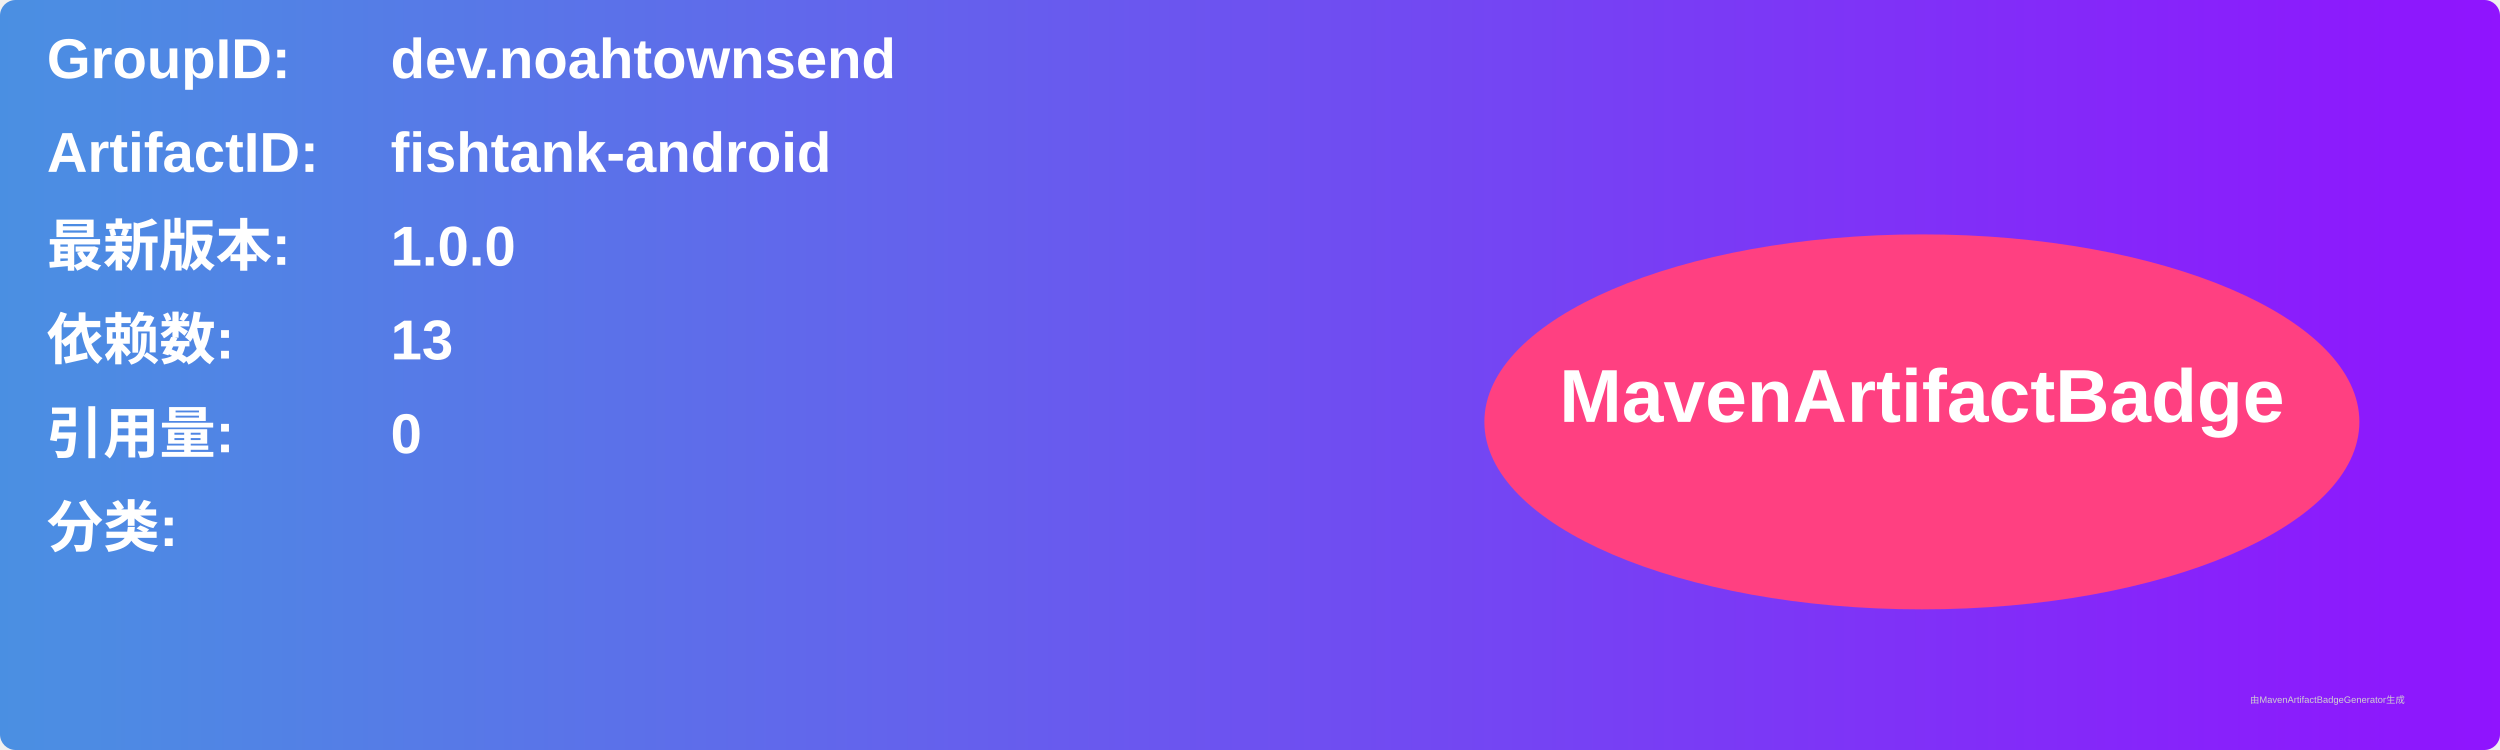
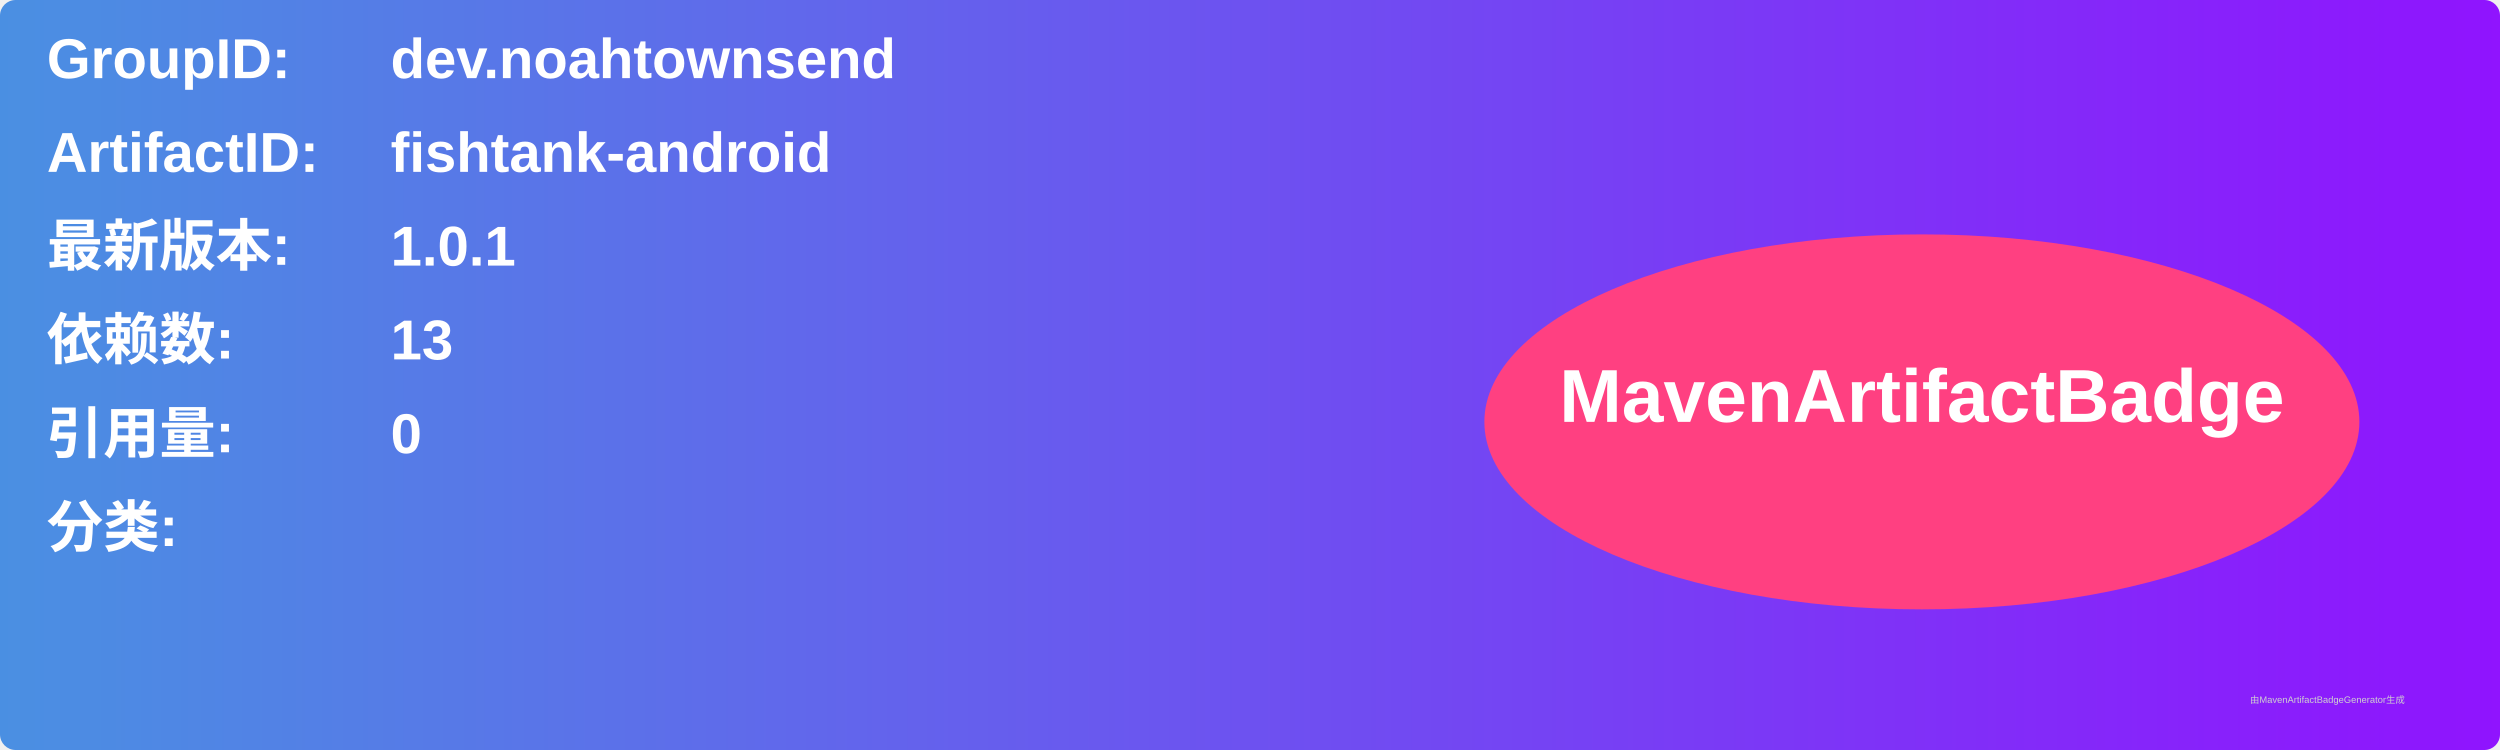
<svg xmlns="http://www.w3.org/2000/svg" width="800" height="240" viewBox="0 0 800 240">
  <linearGradient id="grad" x1="0%" y1="0%" x2="100%" y2="0%">
    <stop offset="0%" stop-color="#4a90e2" />
    <stop offset="100%" stop-color="#9013fe" />
  </linearGradient>
  <rect width="100%" height="100%" rx="5" ry="5" fill="url(#grad)" />
  <g transform="translate(15, 15)">
    <text x="0" y="10" font-family="Arial" font-size="18" fill="white" font-weight="bold" width="260">GroupID:</text>
    <text x="110" y="10" font-family="Arial" font-size="18" fill="white" font-weight="bold" width="460">dev.noahtownsend</text>
    <text x="0" y="40" font-family="Arial" font-size="18" fill="white" font-weight="bold" width="260">ArtifactID:</text>
    <text x="110" y="40" font-family="Arial" font-size="18" fill="white" font-weight="bold" width="460">fishtank-android</text>
    <text x="0" y="70" font-family="Arial" font-size="18" fill="white" font-weight="bold">最新版本:</text>
    <text x="110" y="70" font-family="Arial" font-size="18" fill="white" font-weight="bold">
-       <tspan font-weight="bold">1.0.0</tspan>
+       <tspan font-weight="bold">1.0.1</tspan>
    </text>
    <text x="0" y="100" font-family="Arial" font-size="18" fill="white" font-weight="bold">依赖数: </text>
    <text x="110" y="100" font-family="Arial" font-size="18" fill="white">
      <tspan font-weight="bold">13</tspan>
    </text>
    <text x="0" y="130" font-family="Arial" font-size="18" fill="white" font-weight="bold">引用量: </text>
    <text x="110" y="130" font-family="Arial" font-size="18" fill="white">
      <tspan font-weight="bold">0</tspan>
    </text>
    <text x="0" y="160" font-family="Arial" font-size="18" fill="white" font-weight="bold">分类:</text>
    <text x="10" y="190" font-family="Arial" font-size="10" fill="white">
      <tspan font-weight="bold" />
    </text>
    <ellipse cx="600" cy="120" rx="140" ry="60" fill="#ff4081" />
    <text x="600" y="120" text-anchor="middle" font-family="Arial" font-size="24" fill="white" font-weight="bold">MavenArtifactBadge</text>
  </g>
  <text x="720" y="225" font-family="Arial" font-size="3" fill="#d0d0d0">由MavenArtifactBadgeGenerator生成</text>
</svg>
